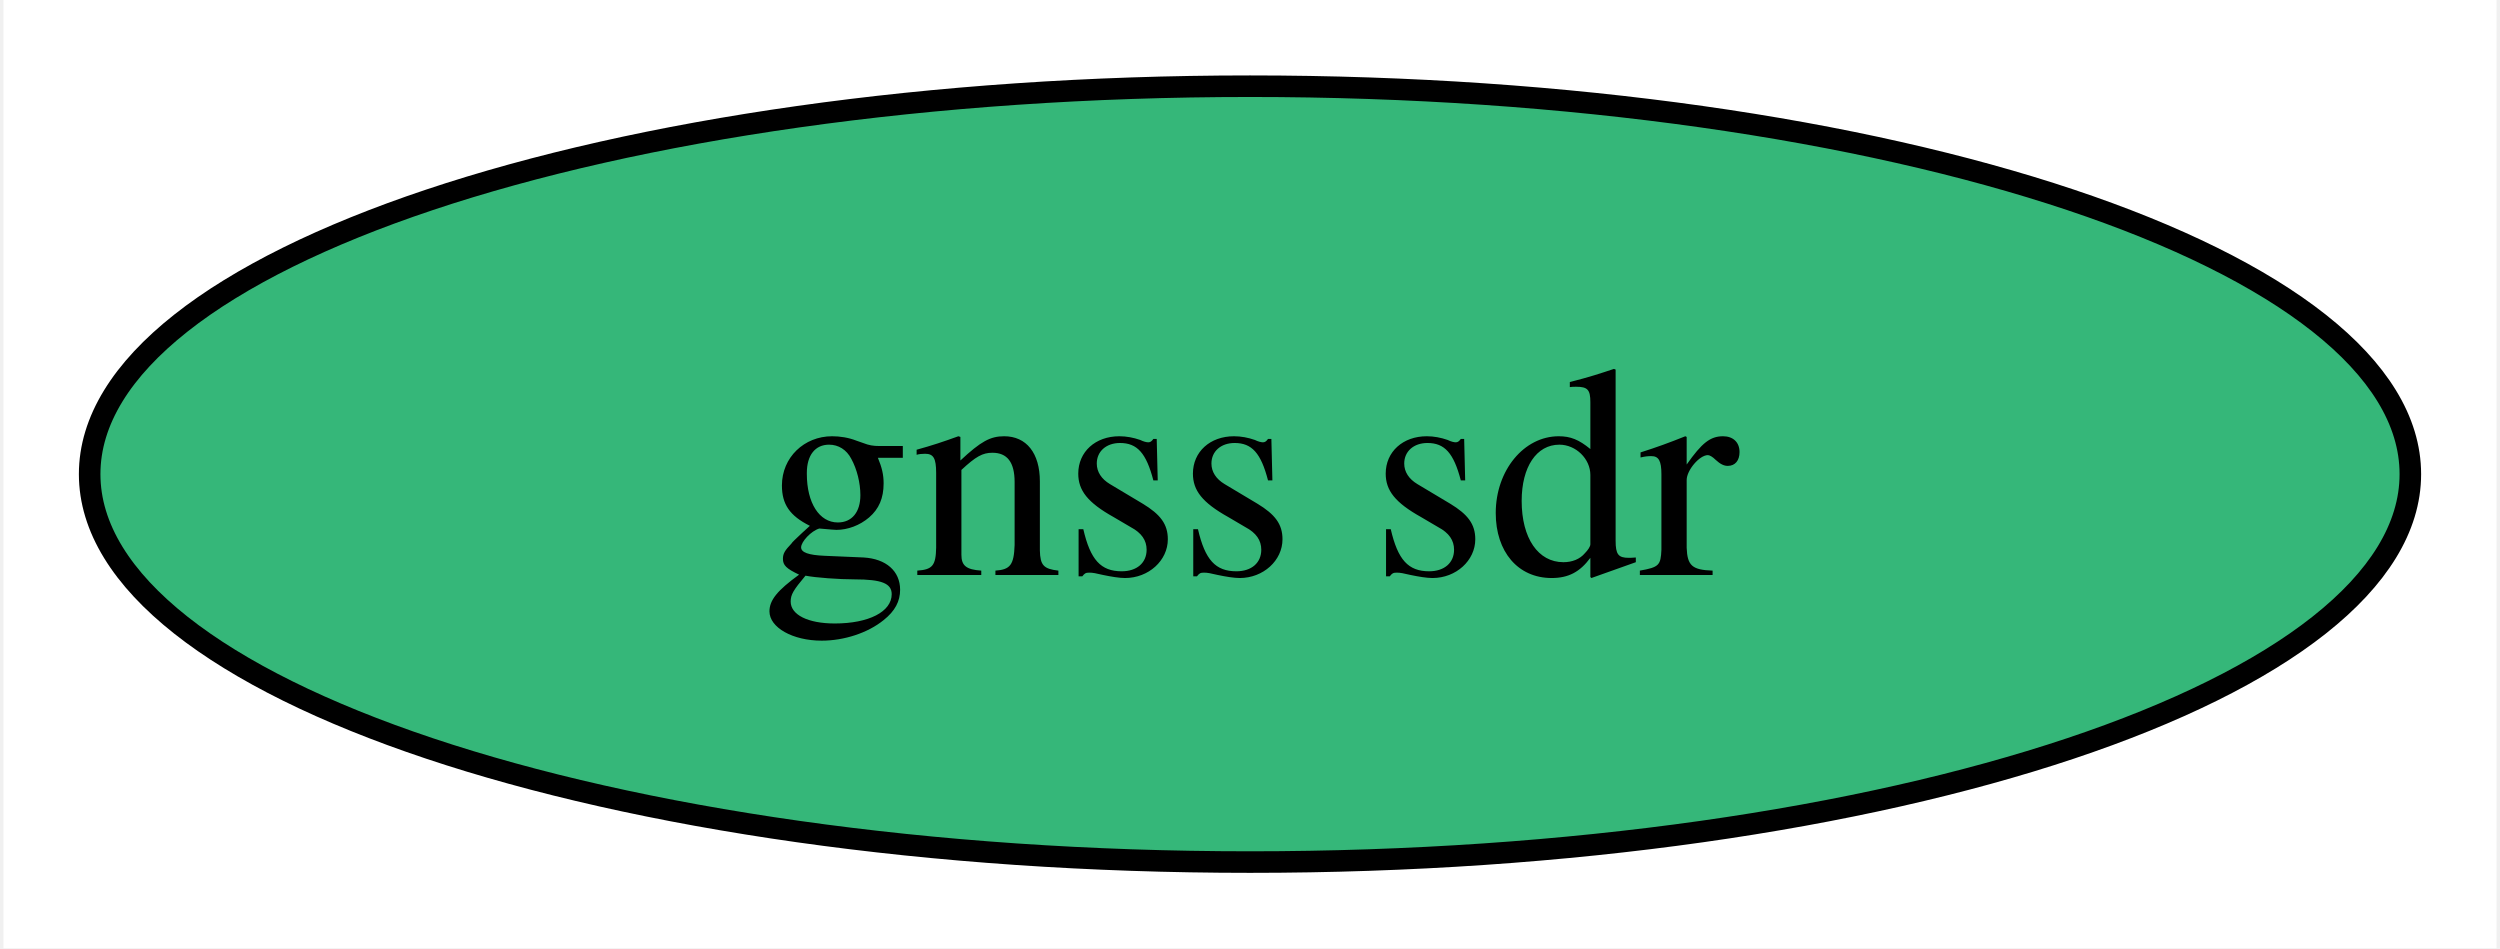
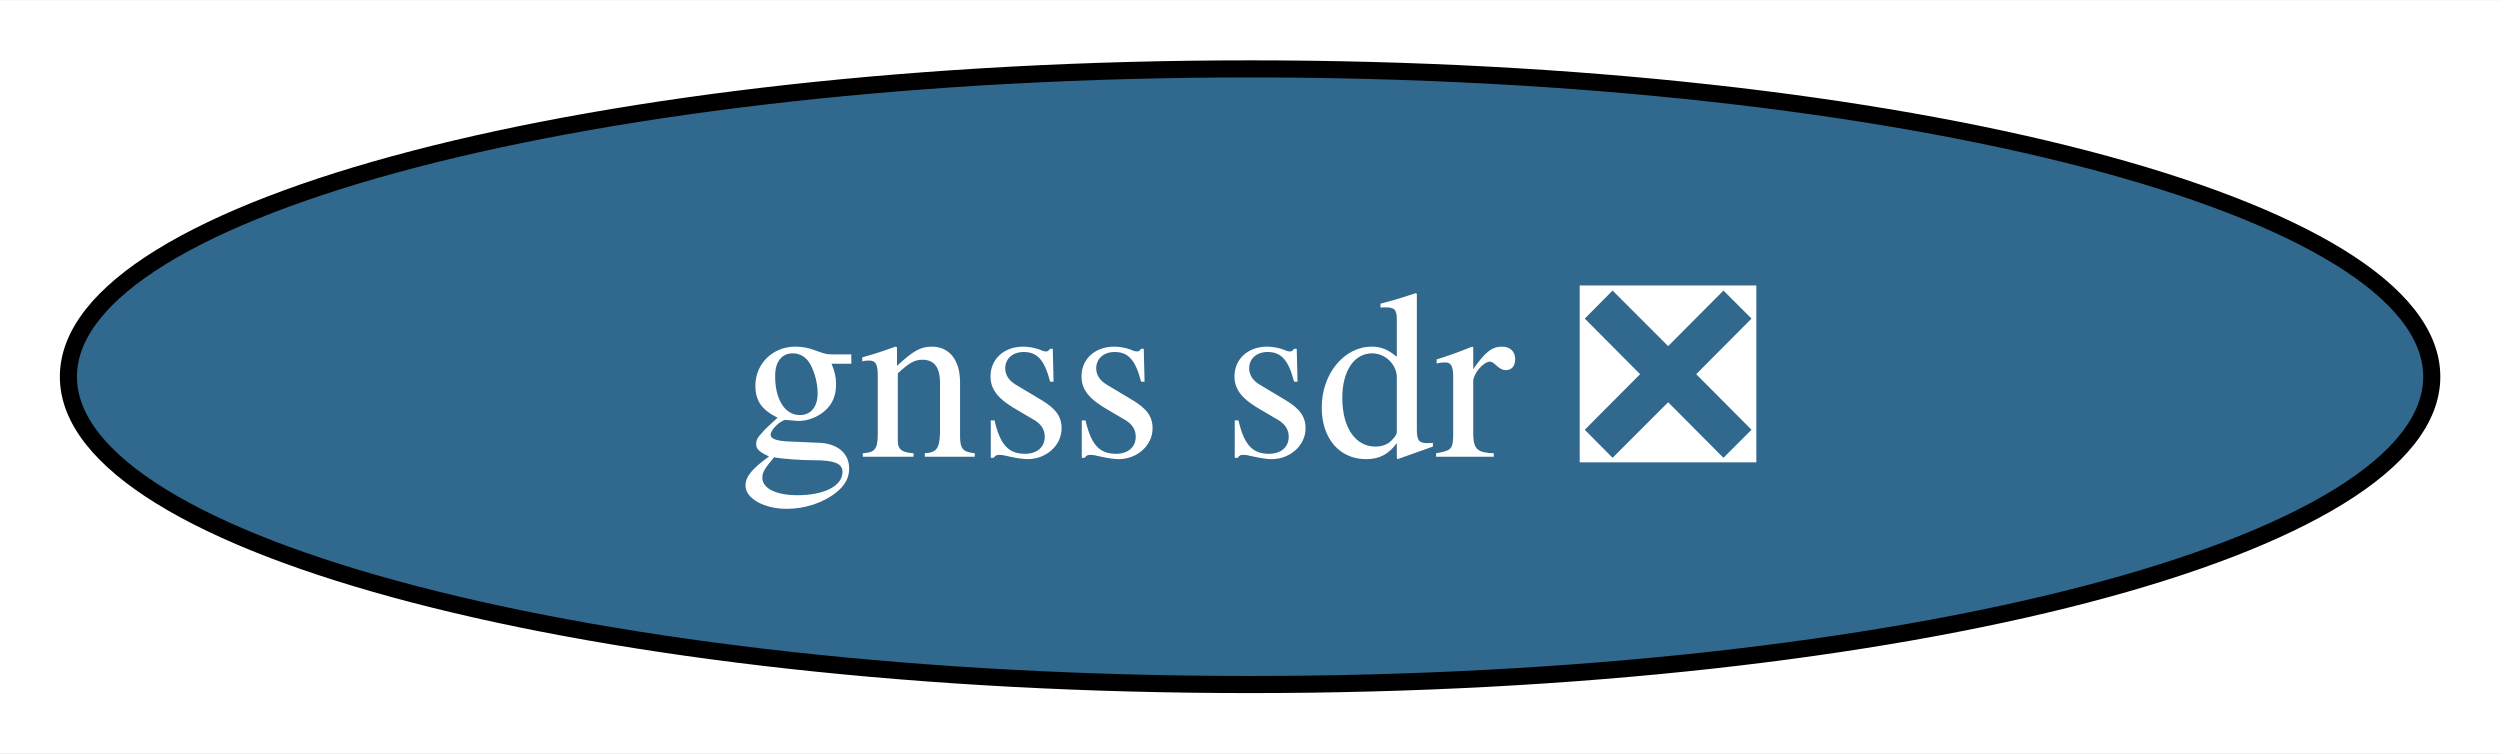
- <svg xmlns="http://www.w3.org/2000/svg" xmlns:xlink="http://www.w3.org/1999/xlink" width="116pt" height="44pt" viewBox="0.00 0.00 115.68 44.00">
+ <svg xmlns="http://www.w3.org/2000/svg" xmlns:xlink="http://www.w3.org/1999/xlink" width="146pt" height="44pt" viewBox="0.00 0.00 146.19 44.00">
  <g id="graph0" class="graph" transform="scale(1 1) rotate(0) translate(4 40)">
-     <polygon fill="white" stroke="none" points="-4,4 -4,-40 111.68,-40 111.68,4 -4,4" />
+     <polygon fill="white" stroke="none" points="-4,4 -4,-40 142.19,-40 142.19,4 -4,4" />
    <g id="node1" class="node">
      <g id="a_node1">
-         <a xlink:href="https://github.com/conda-forge/gnss-sdr-feedstock" xlink:title="gnss sdr">
-           <ellipse fill="#35b779" stroke="black" cx="53.84" cy="-18" rx="53.84" ry="18" />
-           <text text-anchor="middle" x="53.84" y="-13.32" font-family="Times,serif" font-size="14.00">gnss sdr</text>
+         <a xlink:href="https://github.com/conda-forge/gnss-sdr-feedstock/pull/35" xlink:title="gnss sdr ❎">
+           <ellipse fill="#31688e" stroke="black" cx="69.1" cy="-18" rx="69.1" ry="18" />
+           <text text-anchor="middle" x="69.1" y="-13.32" font-family="Times,serif" font-size="14.00" fill="white">gnss sdr ❎</text>
        </a>
      </g>
    </g>
  </g>
</svg>
